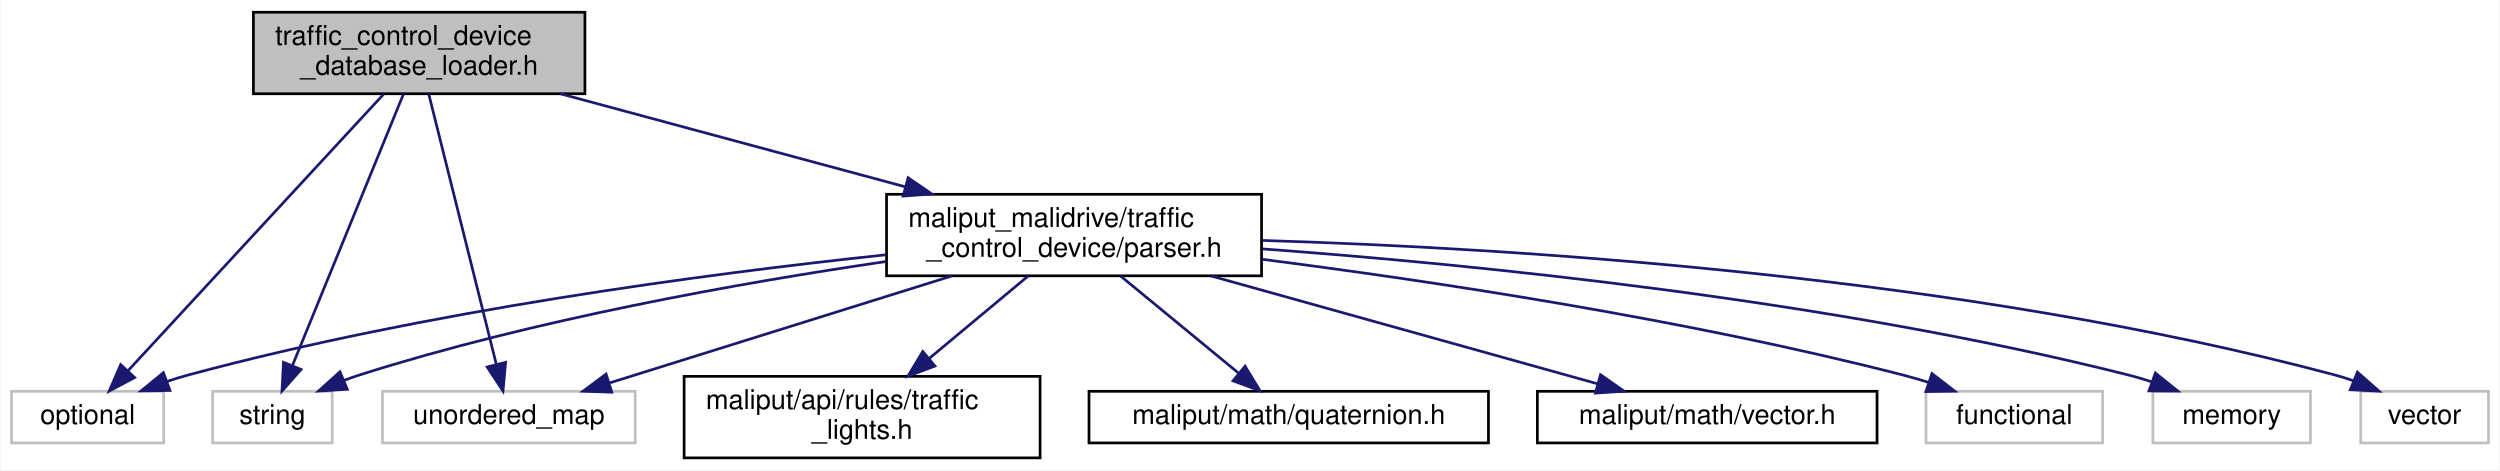
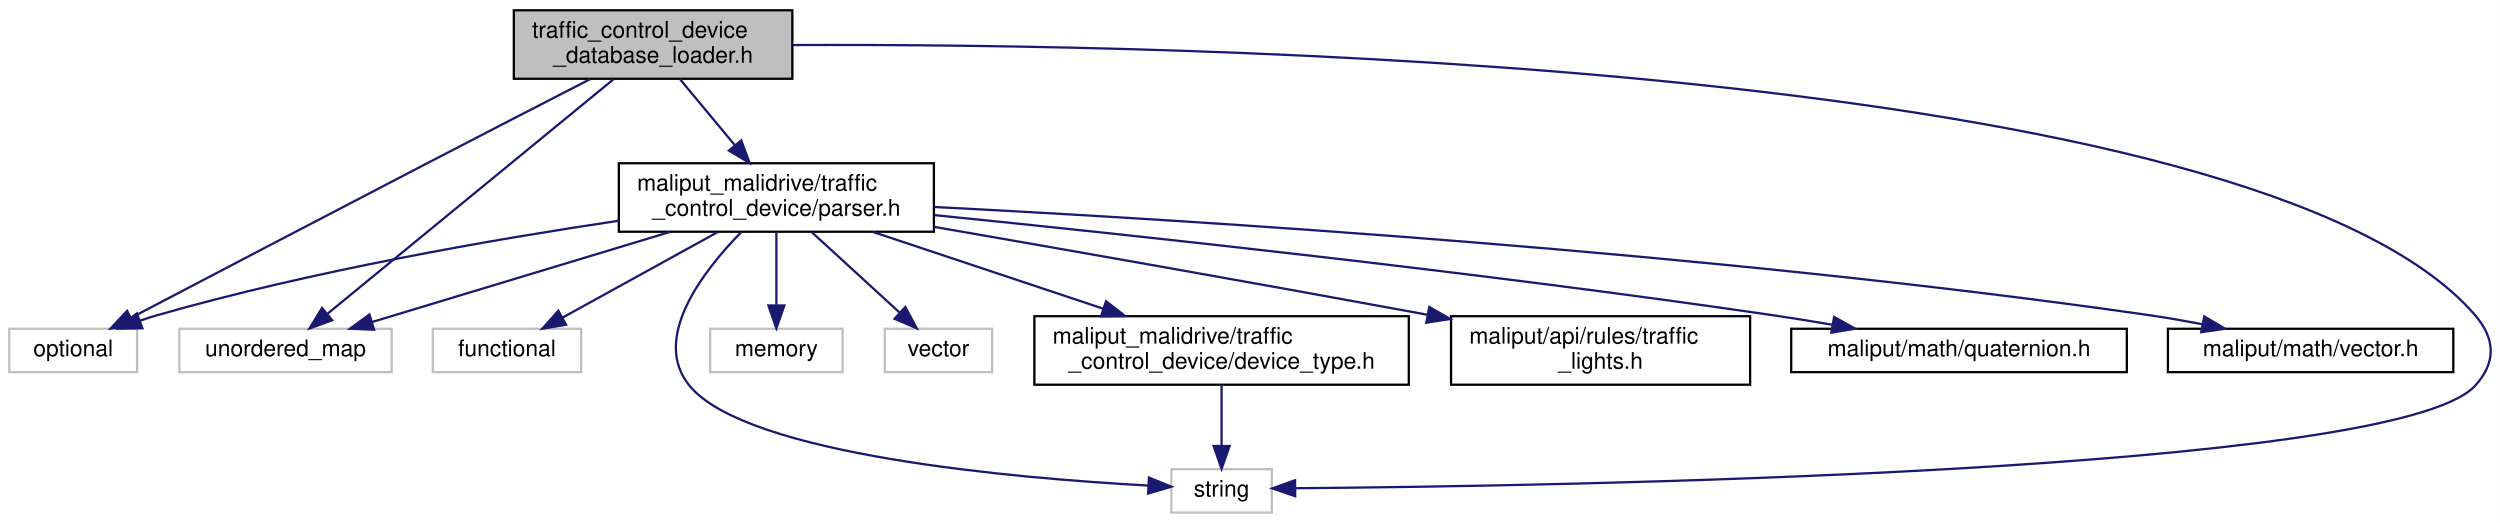
- <svg xmlns="http://www.w3.org/2000/svg" xmlns:xlink="http://www.w3.org/1999/xlink" width="920pt" height="173pt" viewBox="0.00 0.00 919.50 173.00">
-   <g id="graph0" class="graph" transform="scale(1 1) rotate(0) translate(4 169)">
-     <polygon fill="white" stroke="transparent" points="-4,4 -4,-169 915.5,-169 915.5,4 -4,4" />
+ <svg xmlns="http://www.w3.org/2000/svg" xmlns:xlink="http://www.w3.org/1999/xlink" width="1095pt" height="229pt" viewBox="0.00 0.00 1094.90 229.00">
+   <g id="graph0" class="graph" transform="scale(1 1) rotate(0) translate(4 225)">
+     <polygon fill="white" stroke="transparent" points="-4,4 -4,-225 1090.9,-225 1090.9,4 -4,4" />
    <g id="node1" class="node">
      <g id="a_node1">
        <a xlink:title=" ">
-           <polygon fill="#bfbfbf" stroke="black" points="89,-134.5 89,-164.5 211,-164.5 211,-134.5 89,-134.5" />
-           <text text-anchor="start" x="97" y="-152.5" font-family="Helvetica,sans-Serif" font-size="10.00">traffic_control_device</text>
-           <text text-anchor="middle" x="150" y="-141.5" font-family="Helvetica,sans-Serif" font-size="10.00">_database_loader.h</text>
+           <polygon fill="#bfbfbf" stroke="black" points="221,-190.5 221,-220.5 343,-220.5 343,-190.5 221,-190.5" />
+           <text text-anchor="start" x="229" y="-208.5" font-family="Helvetica,sans-Serif" font-size="10.00">traffic_control_device</text>
+           <text text-anchor="middle" x="282" y="-197.5" font-family="Helvetica,sans-Serif" font-size="10.00">_database_loader.h</text>
        </a>
      </g>
    </g>
    <g id="node2" class="node">
      <g id="a_node2">
        <a xlink:title=" ">
-           <polygon fill="white" stroke="#bfbfbf" points="0,-6 0,-25 56,-25 56,-6 0,-6" />
-           <text text-anchor="middle" x="28" y="-13" font-family="Helvetica,sans-Serif" font-size="10.00">optional</text>
+           <polygon fill="white" stroke="#bfbfbf" points="0,-62 0,-81 56,-81 56,-62 0,-62" />
+           <text text-anchor="middle" x="28" y="-69" font-family="Helvetica,sans-Serif" font-size="10.00">optional</text>
        </a>
      </g>
    </g>
    <g id="edge1" class="edge">
-       <path fill="none" stroke="midnightblue" d="M136.94,-134.37C114.09,-109.65 66.99,-58.68 42.9,-32.62" />
-       <polygon fill="midnightblue" stroke="midnightblue" points="45.3,-30.07 35.95,-25.1 40.16,-34.82 45.3,-30.07" />
+       <path fill="none" stroke="midnightblue" d="M254.52,-190.39C234.86,-180.29 207.78,-166.34 184,-154 137.99,-130.13 84.45,-102.1 53.57,-85.92" />
+       <polygon fill="midnightblue" stroke="midnightblue" points="54.86,-82.64 44.38,-81.1 51.61,-88.84 54.86,-82.64" />
    </g>
    <g id="node3" class="node">
      <g id="a_node3">
        <a xlink:title=" ">
-           <polygon fill="white" stroke="#bfbfbf" points="74,-6 74,-25 118,-25 118,-6 74,-6" />
-           <text text-anchor="middle" x="96" y="-13" font-family="Helvetica,sans-Serif" font-size="10.00">string</text>
+           <polygon fill="white" stroke="#bfbfbf" points="509,-0.5 509,-19.5 553,-19.5 553,-0.5 509,-0.5" />
+           <text text-anchor="middle" x="531" y="-7.5" font-family="Helvetica,sans-Serif" font-size="10.00">string</text>
        </a>
      </g>
    </g>
    <g id="edge2" class="edge">
-       <path fill="none" stroke="midnightblue" d="M144.22,-134.37C134.37,-110.29 114.33,-61.31 103.45,-34.7" />
-       <polygon fill="midnightblue" stroke="midnightblue" points="106.54,-33.03 99.52,-25.1 100.06,-35.68 106.54,-33.03" />
+       <path fill="none" stroke="midnightblue" d="M343.15,-205.27C513,-205.98 984.36,-197.76 1080,-87 1089,-76.57 1089.34,-66.13 1080,-56 1044.88,-17.89 675.65,-12.05 563.27,-11.16" />
+       <polygon fill="midnightblue" stroke="midnightblue" points="563.24,-7.66 553.22,-11.09 563.19,-14.66 563.24,-7.66" />
    </g>
    <g id="node4" class="node">
      <g id="a_node4">
        <a xlink:title=" ">
-           <polygon fill="white" stroke="#bfbfbf" points="136.5,-6 136.5,-25 229.5,-25 229.5,-6 136.5,-6" />
-           <text text-anchor="middle" x="183" y="-13" font-family="Helvetica,sans-Serif" font-size="10.00">unordered_map</text>
+           <polygon fill="white" stroke="#bfbfbf" points="74.5,-62 74.5,-81 167.5,-81 167.5,-62 74.5,-62" />
+           <text text-anchor="middle" x="121" y="-69" font-family="Helvetica,sans-Serif" font-size="10.00">unordered_map</text>
        </a>
      </g>
    </g>
    <g id="edge3" class="edge">
-       <path fill="none" stroke="midnightblue" d="M153.53,-134.37C159.53,-110.4 171.69,-61.75 178.36,-35.06" />
-       <polygon fill="midnightblue" stroke="midnightblue" points="181.82,-35.65 180.85,-25.1 175.03,-33.95 181.82,-35.65" />
+       <path fill="none" stroke="midnightblue" d="M264.77,-190.37C234.22,-165.33 170.83,-113.35 139.44,-87.62" />
+       <polygon fill="midnightblue" stroke="midnightblue" points="141.44,-84.73 131.49,-81.1 137,-90.14 141.44,-84.73" />
    </g>
    <g id="node5" class="node">
      <g id="a_node5">
        <a xlink:href="traffic__control__device_2parser_8h.html" target="_top" xlink:title=" ">
-           <polygon fill="white" stroke="black" points="322,-67.5 322,-97.5 460,-97.5 460,-67.5 322,-67.5" />
-           <text text-anchor="start" x="330" y="-85.5" font-family="Helvetica,sans-Serif" font-size="10.00">maliput_malidrive/traffic</text>
-           <text text-anchor="middle" x="391" y="-74.5" font-family="Helvetica,sans-Serif" font-size="10.00">_control_device/parser.h</text>
+           <polygon fill="white" stroke="black" points="267,-123.5 267,-153.5 405,-153.5 405,-123.5 267,-123.5" />
+           <text text-anchor="start" x="275" y="-141.5" font-family="Helvetica,sans-Serif" font-size="10.00">maliput_malidrive/traffic</text>
+           <text text-anchor="middle" x="336" y="-130.5" font-family="Helvetica,sans-Serif" font-size="10.00">_control_device/parser.h</text>
        </a>
      </g>
    </g>
    <g id="edge4" class="edge">
-       <path fill="none" stroke="midnightblue" d="M202,-134.48C239.25,-124.43 289.57,-110.86 328.93,-100.24" />
-       <polygon fill="midnightblue" stroke="midnightblue" points="329.94,-103.59 338.68,-97.61 328.11,-96.84 329.94,-103.59" />
+       <path fill="none" stroke="midnightblue" d="M293.72,-190.4C300.72,-181.96 309.77,-171.07 317.71,-161.52" />
+       <polygon fill="midnightblue" stroke="midnightblue" points="320.61,-163.51 324.31,-153.58 315.22,-159.03 320.61,-163.51" />
    </g>
    <g id="edge7" class="edge">
-       <path fill="none" stroke="midnightblue" d="M321.71,-75.23C255.08,-68.16 151.95,-54.47 65,-31 62.4,-30.3 59.74,-29.48 57.09,-28.58" />
-       <polygon fill="midnightblue" stroke="midnightblue" points="58.29,-25.3 47.7,-25.15 55.89,-31.87 58.29,-25.3" />
+       <path fill="none" stroke="midnightblue" d="M266.95,-128.32C211.68,-120.1 132.52,-106.33 65,-87 62.42,-86.26 59.76,-85.41 57.12,-84.5" />
+       <polygon fill="midnightblue" stroke="midnightblue" points="58.33,-81.21 47.73,-81.03 55.9,-87.78 58.33,-81.21" />
    </g>
    <g id="edge8" class="edge">
-       <path fill="none" stroke="midnightblue" d="M321.78,-72.76C268.09,-64.9 192.25,-51.41 128,-31 126.13,-30.4 124.22,-29.73 122.31,-29" />
-       <polygon fill="midnightblue" stroke="midnightblue" points="123.55,-25.73 112.98,-25.09 120.85,-32.19 123.55,-25.73" />
+       <path fill="none" stroke="midnightblue" d="M320.59,-123.32C303.67,-106.04 281.01,-76.59 298,-56 323.12,-25.56 441.13,-15.48 498.93,-12.33" />
+       <polygon fill="midnightblue" stroke="midnightblue" points="499.18,-15.82 508.99,-11.82 498.82,-8.83 499.18,-15.82" />
    </g>
    <g id="edge9" class="edge">
-       <path fill="none" stroke="midnightblue" d="M346.12,-67.48C308.51,-55.72 255.46,-39.14 220.19,-28.12" />
-       <polygon fill="midnightblue" stroke="midnightblue" points="220.88,-24.67 210.29,-25.03 218.79,-31.35 220.88,-24.67" />
+       <path fill="none" stroke="midnightblue" d="M289.61,-123.48C250.57,-111.67 195.43,-95 158.97,-83.98" />
+       <polygon fill="midnightblue" stroke="midnightblue" points="159.8,-80.57 149.21,-81.03 157.77,-87.27 159.8,-80.57" />
    </g>
    <g id="node6" class="node">
      <g id="a_node6">
        <a xlink:title=" ">
-           <polygon fill="white" stroke="#bfbfbf" points="704.5,-6 704.5,-25 769.5,-25 769.5,-6 704.5,-6" />
-           <text text-anchor="middle" x="737" y="-13" font-family="Helvetica,sans-Serif" font-size="10.00">functional</text>
+           <polygon fill="white" stroke="#bfbfbf" points="185.5,-62 185.5,-81 250.5,-81 250.5,-62 185.5,-62" />
+           <text text-anchor="middle" x="218" y="-69" font-family="Helvetica,sans-Serif" font-size="10.00">functional</text>
        </a>
      </g>
    </g>
    <g id="edge5" class="edge">
-       <path fill="none" stroke="midnightblue" d="M460.16,-73.58C522.45,-65.61 616.22,-51.54 696,-31 699.05,-30.22 702.19,-29.3 705.31,-28.32" />
-       <polygon fill="midnightblue" stroke="midnightblue" points="706.72,-31.54 715.09,-25.05 704.5,-24.9 706.72,-31.54" />
+       <path fill="none" stroke="midnightblue" d="M310.4,-123.4C290.15,-112.24 262.08,-96.78 242.21,-85.83" />
+       <polygon fill="midnightblue" stroke="midnightblue" points="243.89,-82.77 233.44,-81.01 240.51,-88.9 243.89,-82.77" />
    </g>
    <g id="node7" class="node">
      <g id="a_node7">
        <a xlink:title=" ">
-           <polygon fill="white" stroke="#bfbfbf" points="788,-6 788,-25 846,-25 846,-6 788,-6" />
-           <text text-anchor="middle" x="817" y="-13" font-family="Helvetica,sans-Serif" font-size="10.00">memory</text>
+           <polygon fill="white" stroke="#bfbfbf" points="307,-62 307,-81 365,-81 365,-62 307,-62" />
+           <text text-anchor="middle" x="336" y="-69" font-family="Helvetica,sans-Serif" font-size="10.00">memory</text>
        </a>
      </g>
    </g>
    <g id="edge6" class="edge">
-       <path fill="none" stroke="midnightblue" d="M460.25,-77.41C538.58,-71.66 669.49,-58.61 779,-31 781.82,-30.29 784.73,-29.43 787.6,-28.49" />
-       <polygon fill="midnightblue" stroke="midnightblue" points="788.93,-31.73 797.17,-25.08 786.57,-25.14 788.93,-31.73" />
+       <path fill="none" stroke="midnightblue" d="M336,-123.4C336,-114.06 336,-101.71 336,-91.52" />
+       <polygon fill="midnightblue" stroke="midnightblue" points="339.5,-91.19 336,-81.19 332.5,-91.19 339.5,-91.19" />
    </g>
    <g id="node8" class="node">
      <g id="a_node8">
        <a xlink:title=" ">
-           <polygon fill="white" stroke="#bfbfbf" points="864.5,-6 864.5,-25 911.5,-25 911.5,-6 864.5,-6" />
-           <text text-anchor="middle" x="888" y="-13" font-family="Helvetica,sans-Serif" font-size="10.00">vector</text>
+           <polygon fill="white" stroke="#bfbfbf" points="383.5,-62 383.5,-81 430.5,-81 430.5,-62 383.5,-62" />
+           <text text-anchor="middle" x="407" y="-69" font-family="Helvetica,sans-Serif" font-size="10.00">vector</text>
        </a>
      </g>
    </g>
    <g id="edge10" class="edge">
-       <path fill="none" stroke="midnightblue" d="M460.21,-80.52C551.96,-77.74 718.2,-67.57 855,-31 857.3,-30.39 859.64,-29.64 861.96,-28.8" />
-       <polygon fill="midnightblue" stroke="midnightblue" points="863.28,-32.05 871.23,-25.05 860.65,-25.56 863.28,-32.05" />
+       <path fill="none" stroke="midnightblue" d="M351.41,-123.4C362.81,-112.96 378.33,-98.75 390.07,-88" />
+       <polygon fill="midnightblue" stroke="midnightblue" points="392.49,-90.53 397.5,-81.19 387.76,-85.37 392.49,-90.53" />
    </g>
    <g id="node9" class="node">
      <g id="a_node9">
        <a xlink:href="../../maliput/html/traffic__lights_8h.html.html" xlink:title=" ">
-           <polygon fill="white" stroke="black" points="247.5,-0.5 247.5,-30.5 378.5,-30.5 378.5,-0.5 247.5,-0.5" />
-           <text text-anchor="start" x="255.5" y="-18.5" font-family="Helvetica,sans-Serif" font-size="10.00">maliput/api/rules/traffic</text>
-           <text text-anchor="middle" x="313" y="-7.5" font-family="Helvetica,sans-Serif" font-size="10.00">_lights.h</text>
+           <polygon fill="white" stroke="black" points="631.5,-56.5 631.5,-86.5 762.5,-86.5 762.5,-56.5 631.5,-56.5" />
+           <text text-anchor="start" x="639.5" y="-74.5" font-family="Helvetica,sans-Serif" font-size="10.00">maliput/api/rules/traffic</text>
+           <text text-anchor="middle" x="697" y="-63.5" font-family="Helvetica,sans-Serif" font-size="10.00">_lights.h</text>
        </a>
      </g>
    </g>
    <g id="edge11" class="edge">
-       <path fill="none" stroke="midnightblue" d="M374.08,-67.4C363.45,-58.54 349.55,-46.96 337.7,-37.09" />
-       <polygon fill="midnightblue" stroke="midnightblue" points="339.81,-34.29 329.89,-30.58 335.33,-39.67 339.81,-34.29" />
+       <path fill="none" stroke="midnightblue" d="M405.12,-125.62C460.7,-115.99 541.08,-101.9 620.92,-87.18" />
+       <polygon fill="midnightblue" stroke="midnightblue" points="621.96,-90.55 631.16,-85.29 620.69,-83.67 621.96,-90.55" />
    </g>
    <g id="node10" class="node">
      <g id="a_node10">
        <a xlink:href="../../maliput/html/quaternion_8h.html.html" xlink:title=" ">
-           <polygon fill="white" stroke="black" points="396.5,-6 396.5,-25 543.5,-25 543.5,-6 396.5,-6" />
-           <text text-anchor="middle" x="470" y="-13" font-family="Helvetica,sans-Serif" font-size="10.00">maliput/math/quaternion.h</text>
+           <polygon fill="white" stroke="black" points="780.5,-62 780.5,-81 927.5,-81 927.5,-62 780.5,-62" />
+           <text text-anchor="middle" x="854" y="-69" font-family="Helvetica,sans-Serif" font-size="10.00">maliput/math/quaternion.h</text>
        </a>
      </g>
    </g>
    <g id="edge12" class="edge">
-       <path fill="none" stroke="midnightblue" d="M408.14,-67.4C420.95,-56.86 438.43,-42.48 451.54,-31.69" />
-       <polygon fill="midnightblue" stroke="midnightblue" points="453.93,-34.25 459.43,-25.19 449.49,-28.85 453.93,-34.25" />
+       <path fill="none" stroke="midnightblue" d="M405.26,-130.77C491.4,-122.1 642.88,-105.88 772,-87 780.63,-85.74 789.74,-84.27 798.63,-82.75" />
+       <polygon fill="midnightblue" stroke="midnightblue" points="799.28,-86.19 808.54,-81.04 798.09,-79.3 799.28,-86.19" />
    </g>
    <g id="node11" class="node">
      <g id="a_node11">
        <a xlink:href="../../maliput/html/vector_8h.html.html" xlink:title=" ">
-           <polygon fill="white" stroke="black" points="561.5,-6 561.5,-25 686.5,-25 686.5,-6 561.5,-6" />
-           <text text-anchor="middle" x="624" y="-13" font-family="Helvetica,sans-Serif" font-size="10.00">maliput/math/vector.h</text>
+           <polygon fill="white" stroke="black" points="945.5,-62 945.5,-81 1070.5,-81 1070.5,-62 945.5,-62" />
+           <text text-anchor="middle" x="1008" y="-69" font-family="Helvetica,sans-Serif" font-size="10.00">maliput/math/vector.h</text>
        </a>
      </g>
    </g>
    <g id="edge13" class="edge">
-       <path fill="none" stroke="midnightblue" d="M441.27,-67.48C483.85,-55.6 544.11,-38.79 583.61,-27.77" />
-       <polygon fill="midnightblue" stroke="midnightblue" points="584.74,-31.09 593.43,-25.03 582.86,-24.34 584.74,-31.09" />
+       <path fill="none" stroke="midnightblue" d="M405.25,-134.33C517.4,-128.61 745.52,-114.5 937,-87 944.71,-85.89 952.83,-84.47 960.73,-82.96" />
+       <polygon fill="midnightblue" stroke="midnightblue" points="961.43,-86.39 970.56,-81 960.07,-79.52 961.43,-86.39" />
+     </g>
+     <g id="node12" class="node">
+       <g id="a_node12">
+         <a xlink:href="device__type_8h.html" target="_top" xlink:title=" ">
+           <polygon fill="white" stroke="black" points="449,-56.5 449,-86.5 613,-86.5 613,-56.5 449,-56.5" />
+           <text text-anchor="start" x="457" y="-74.5" font-family="Helvetica,sans-Serif" font-size="10.00">maliput_malidrive/traffic</text>
+           <text text-anchor="middle" x="531" y="-63.5" font-family="Helvetica,sans-Serif" font-size="10.00">_control_device/device_type.h</text>
+         </a>
+       </g>
+     </g>
+     <g id="edge14" class="edge">
+       <path fill="none" stroke="midnightblue" d="M378.31,-123.4C407.95,-113.52 447.74,-100.25 479.27,-89.74" />
+       <polygon fill="midnightblue" stroke="midnightblue" points="480.39,-93.06 488.77,-86.58 478.18,-86.42 480.39,-93.06" />
+     </g>
+     <g id="edge15" class="edge">
+       <path fill="none" stroke="midnightblue" d="M531,-56.4C531,-48.47 531,-38.46 531,-29.86" />
+       <polygon fill="midnightblue" stroke="midnightblue" points="534.5,-29.66 531,-19.66 527.5,-29.66 534.5,-29.66" />
    </g>
  </g>
</svg>
